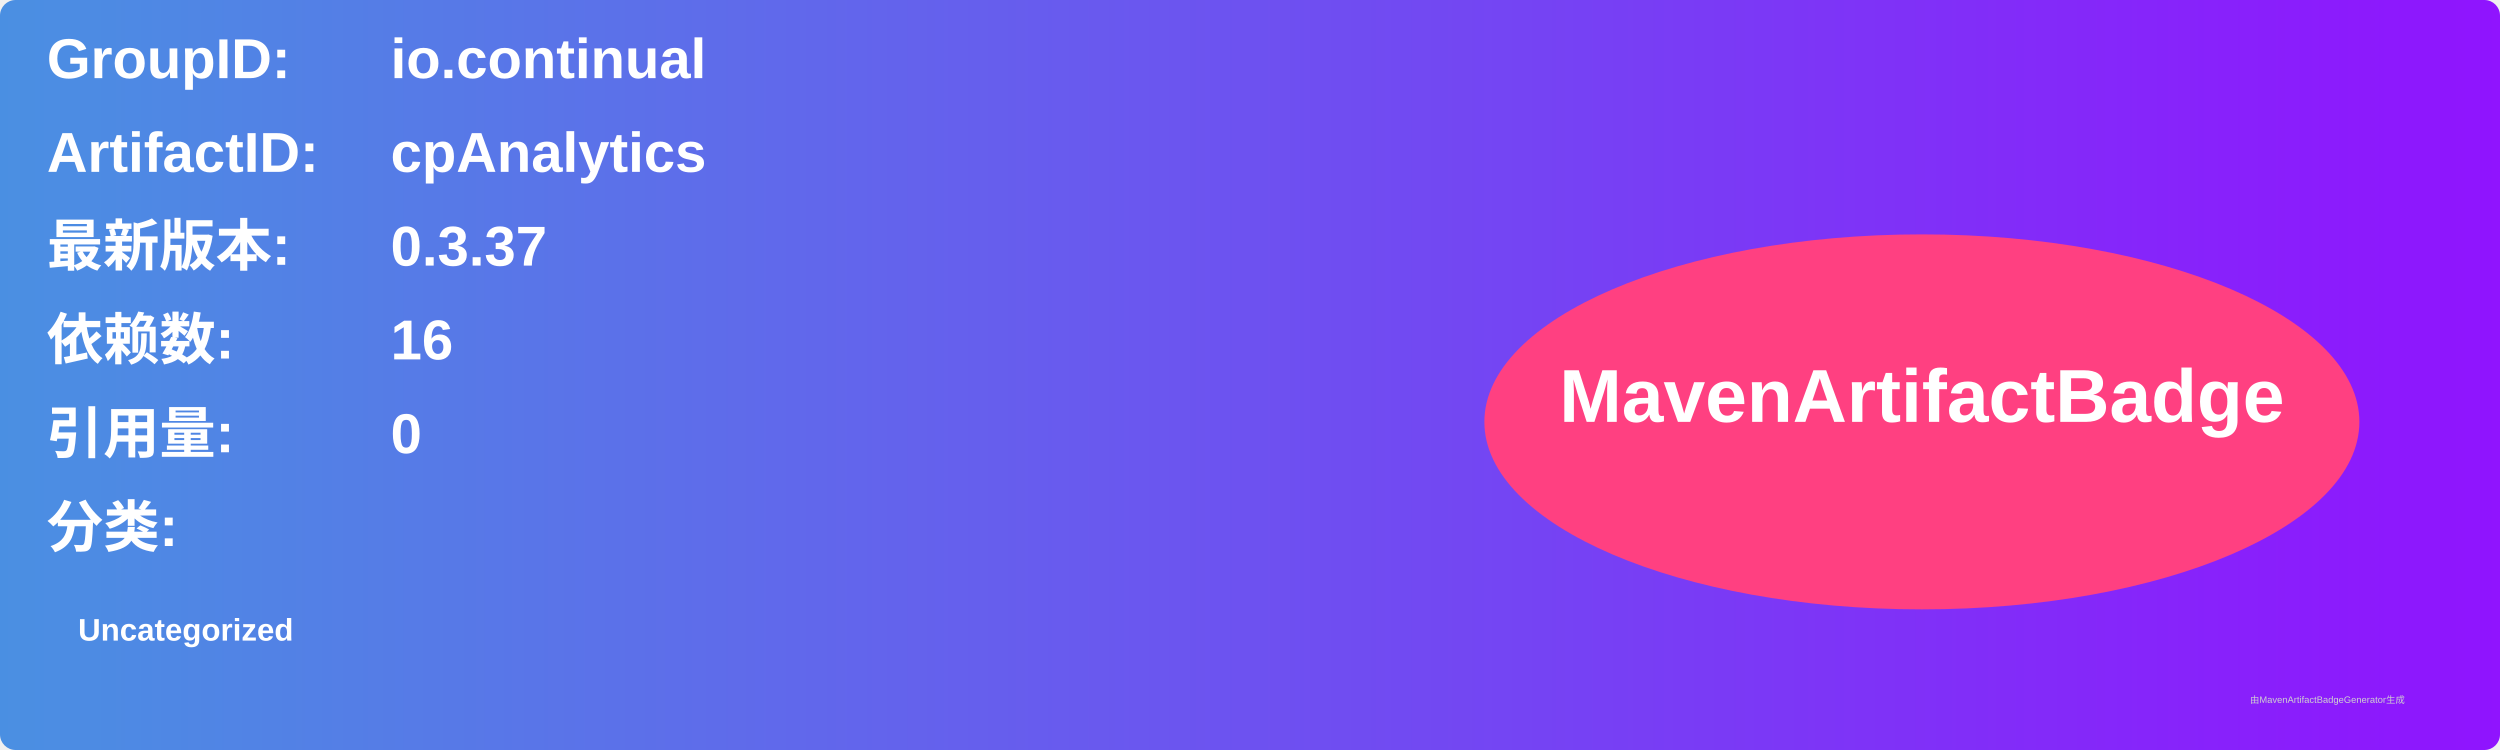
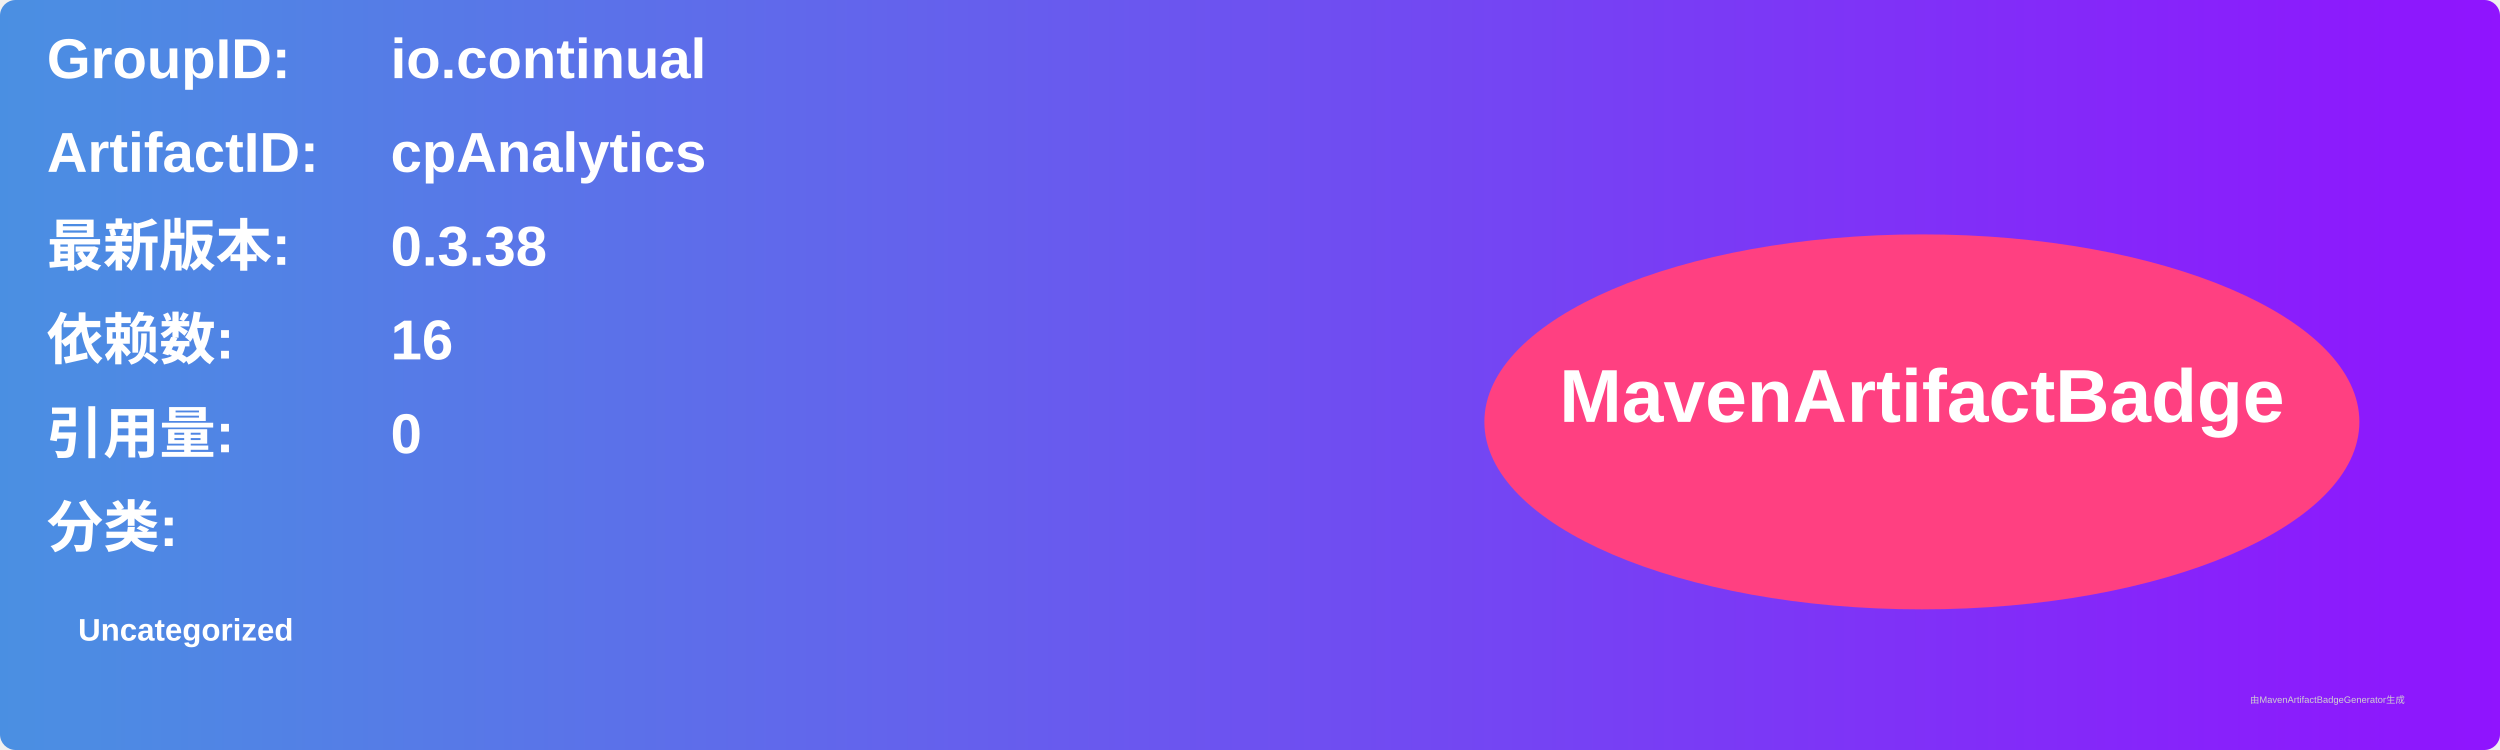
<svg xmlns="http://www.w3.org/2000/svg" width="800" height="240" viewBox="0 0 800 240">
  <linearGradient id="grad" x1="0%" y1="0%" x2="100%" y2="0%">
    <stop offset="0%" stop-color="#4a90e2" />
    <stop offset="100%" stop-color="#9013fe" />
  </linearGradient>
  <rect width="100%" height="100%" rx="5" ry="5" fill="url(#grad)" />
  <g transform="translate(15, 15)">
    <text x="0" y="10" font-family="Arial" font-size="18" fill="white" font-weight="bold" width="260">GroupID:</text>
    <text x="110" y="10" font-family="Arial" font-size="18" fill="white" font-weight="bold" width="460">io.continual</text>
    <text x="0" y="40" font-family="Arial" font-size="18" fill="white" font-weight="bold" width="260">ArtifactID:</text>
    <text x="110" y="40" font-family="Arial" font-size="18" fill="white" font-weight="bold" width="460">cpAnalytics</text>
    <text x="0" y="70" font-family="Arial" font-size="18" fill="white" font-weight="bold">最新版本:</text>
    <text x="110" y="70" font-family="Arial" font-size="18" fill="white" font-weight="bold">
-       <tspan font-weight="bold">0.3.37</tspan>
+       <tspan font-weight="bold">0.3.38</tspan>
    </text>
    <text x="0" y="100" font-family="Arial" font-size="18" fill="white" font-weight="bold">依赖数: </text>
    <text x="110" y="100" font-family="Arial" font-size="18" fill="white">
      <tspan font-weight="bold">16</tspan>
    </text>
    <text x="0" y="130" font-family="Arial" font-size="18" fill="white" font-weight="bold">引用量: </text>
    <text x="110" y="130" font-family="Arial" font-size="18" fill="white">
      <tspan font-weight="bold">0</tspan>
    </text>
    <text x="0" y="160" font-family="Arial" font-size="18" fill="white" font-weight="bold">分类:</text>
    <text x="10" y="190" font-family="Arial" font-size="10" fill="white">
      <tspan font-weight="bold">Uncategorized</tspan>
    </text>
    <ellipse cx="600" cy="120" rx="140" ry="60" fill="#ff4081" />
    <text x="600" y="120" text-anchor="middle" font-family="Arial" font-size="24" fill="white" font-weight="bold">MavenArtifactBadge</text>
  </g>
  <text x="720" y="225" font-family="Arial" font-size="3" fill="#d0d0d0">由MavenArtifactBadgeGenerator生成</text>
</svg>
